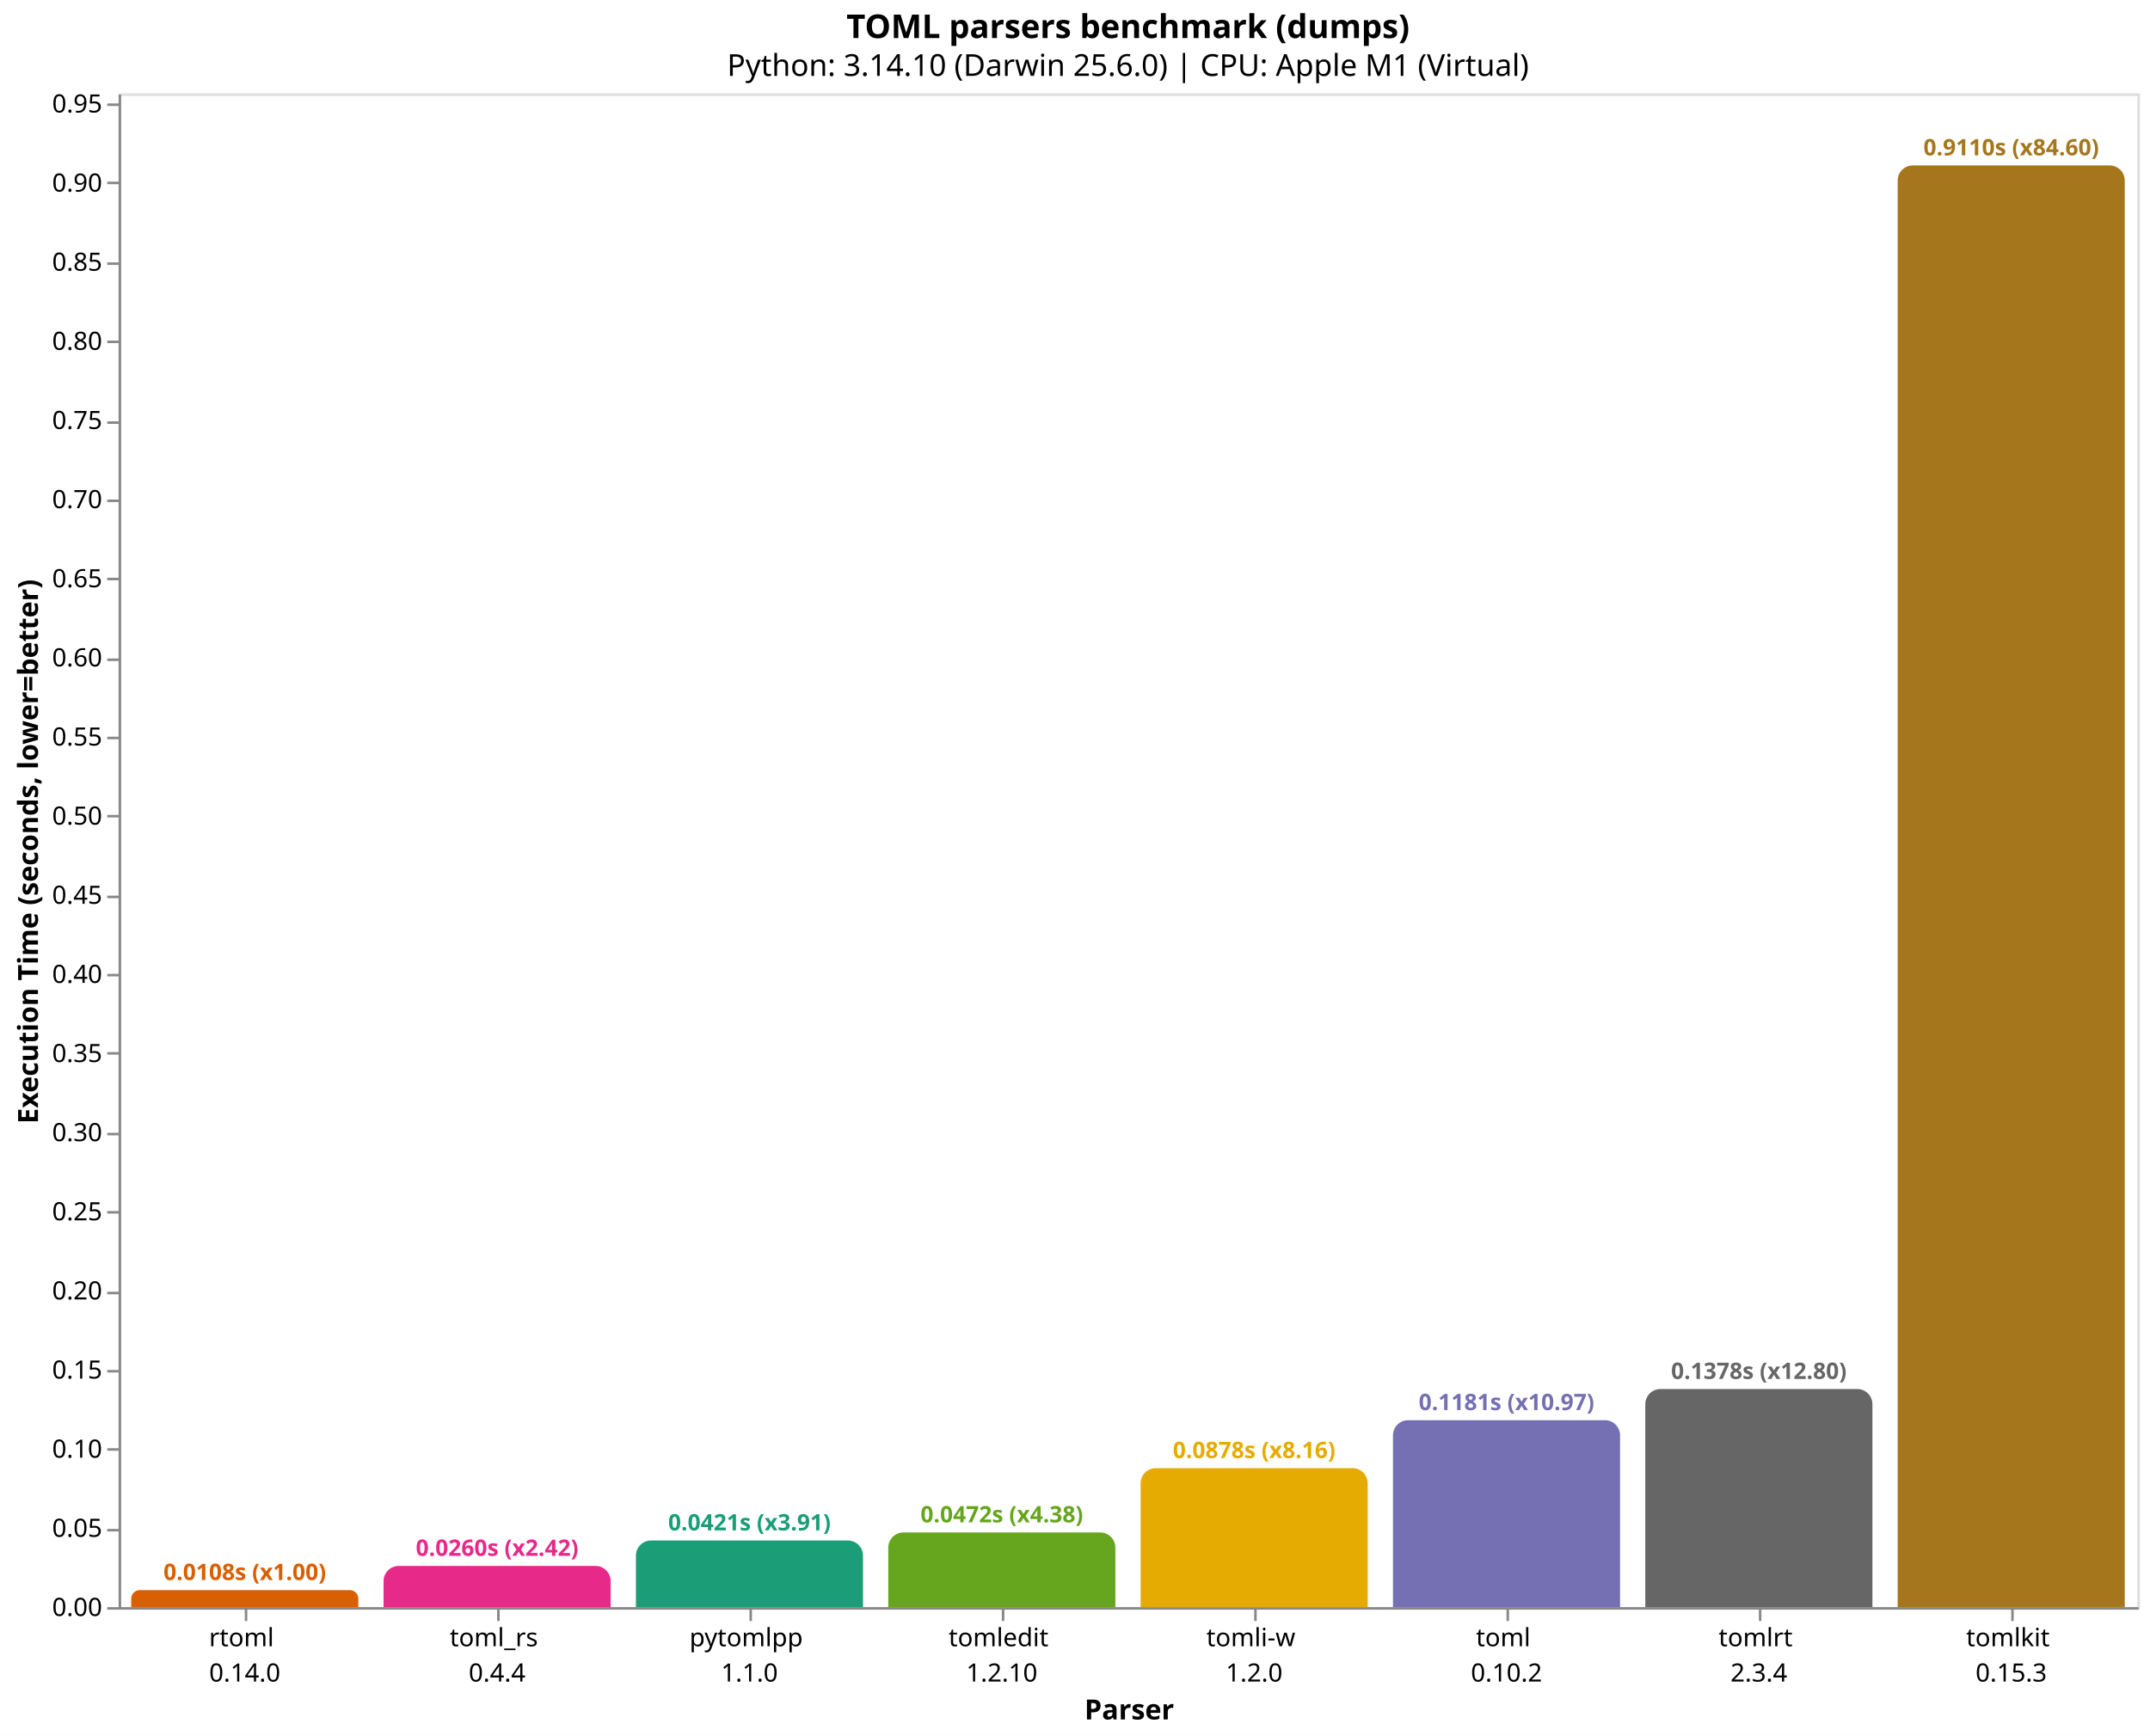
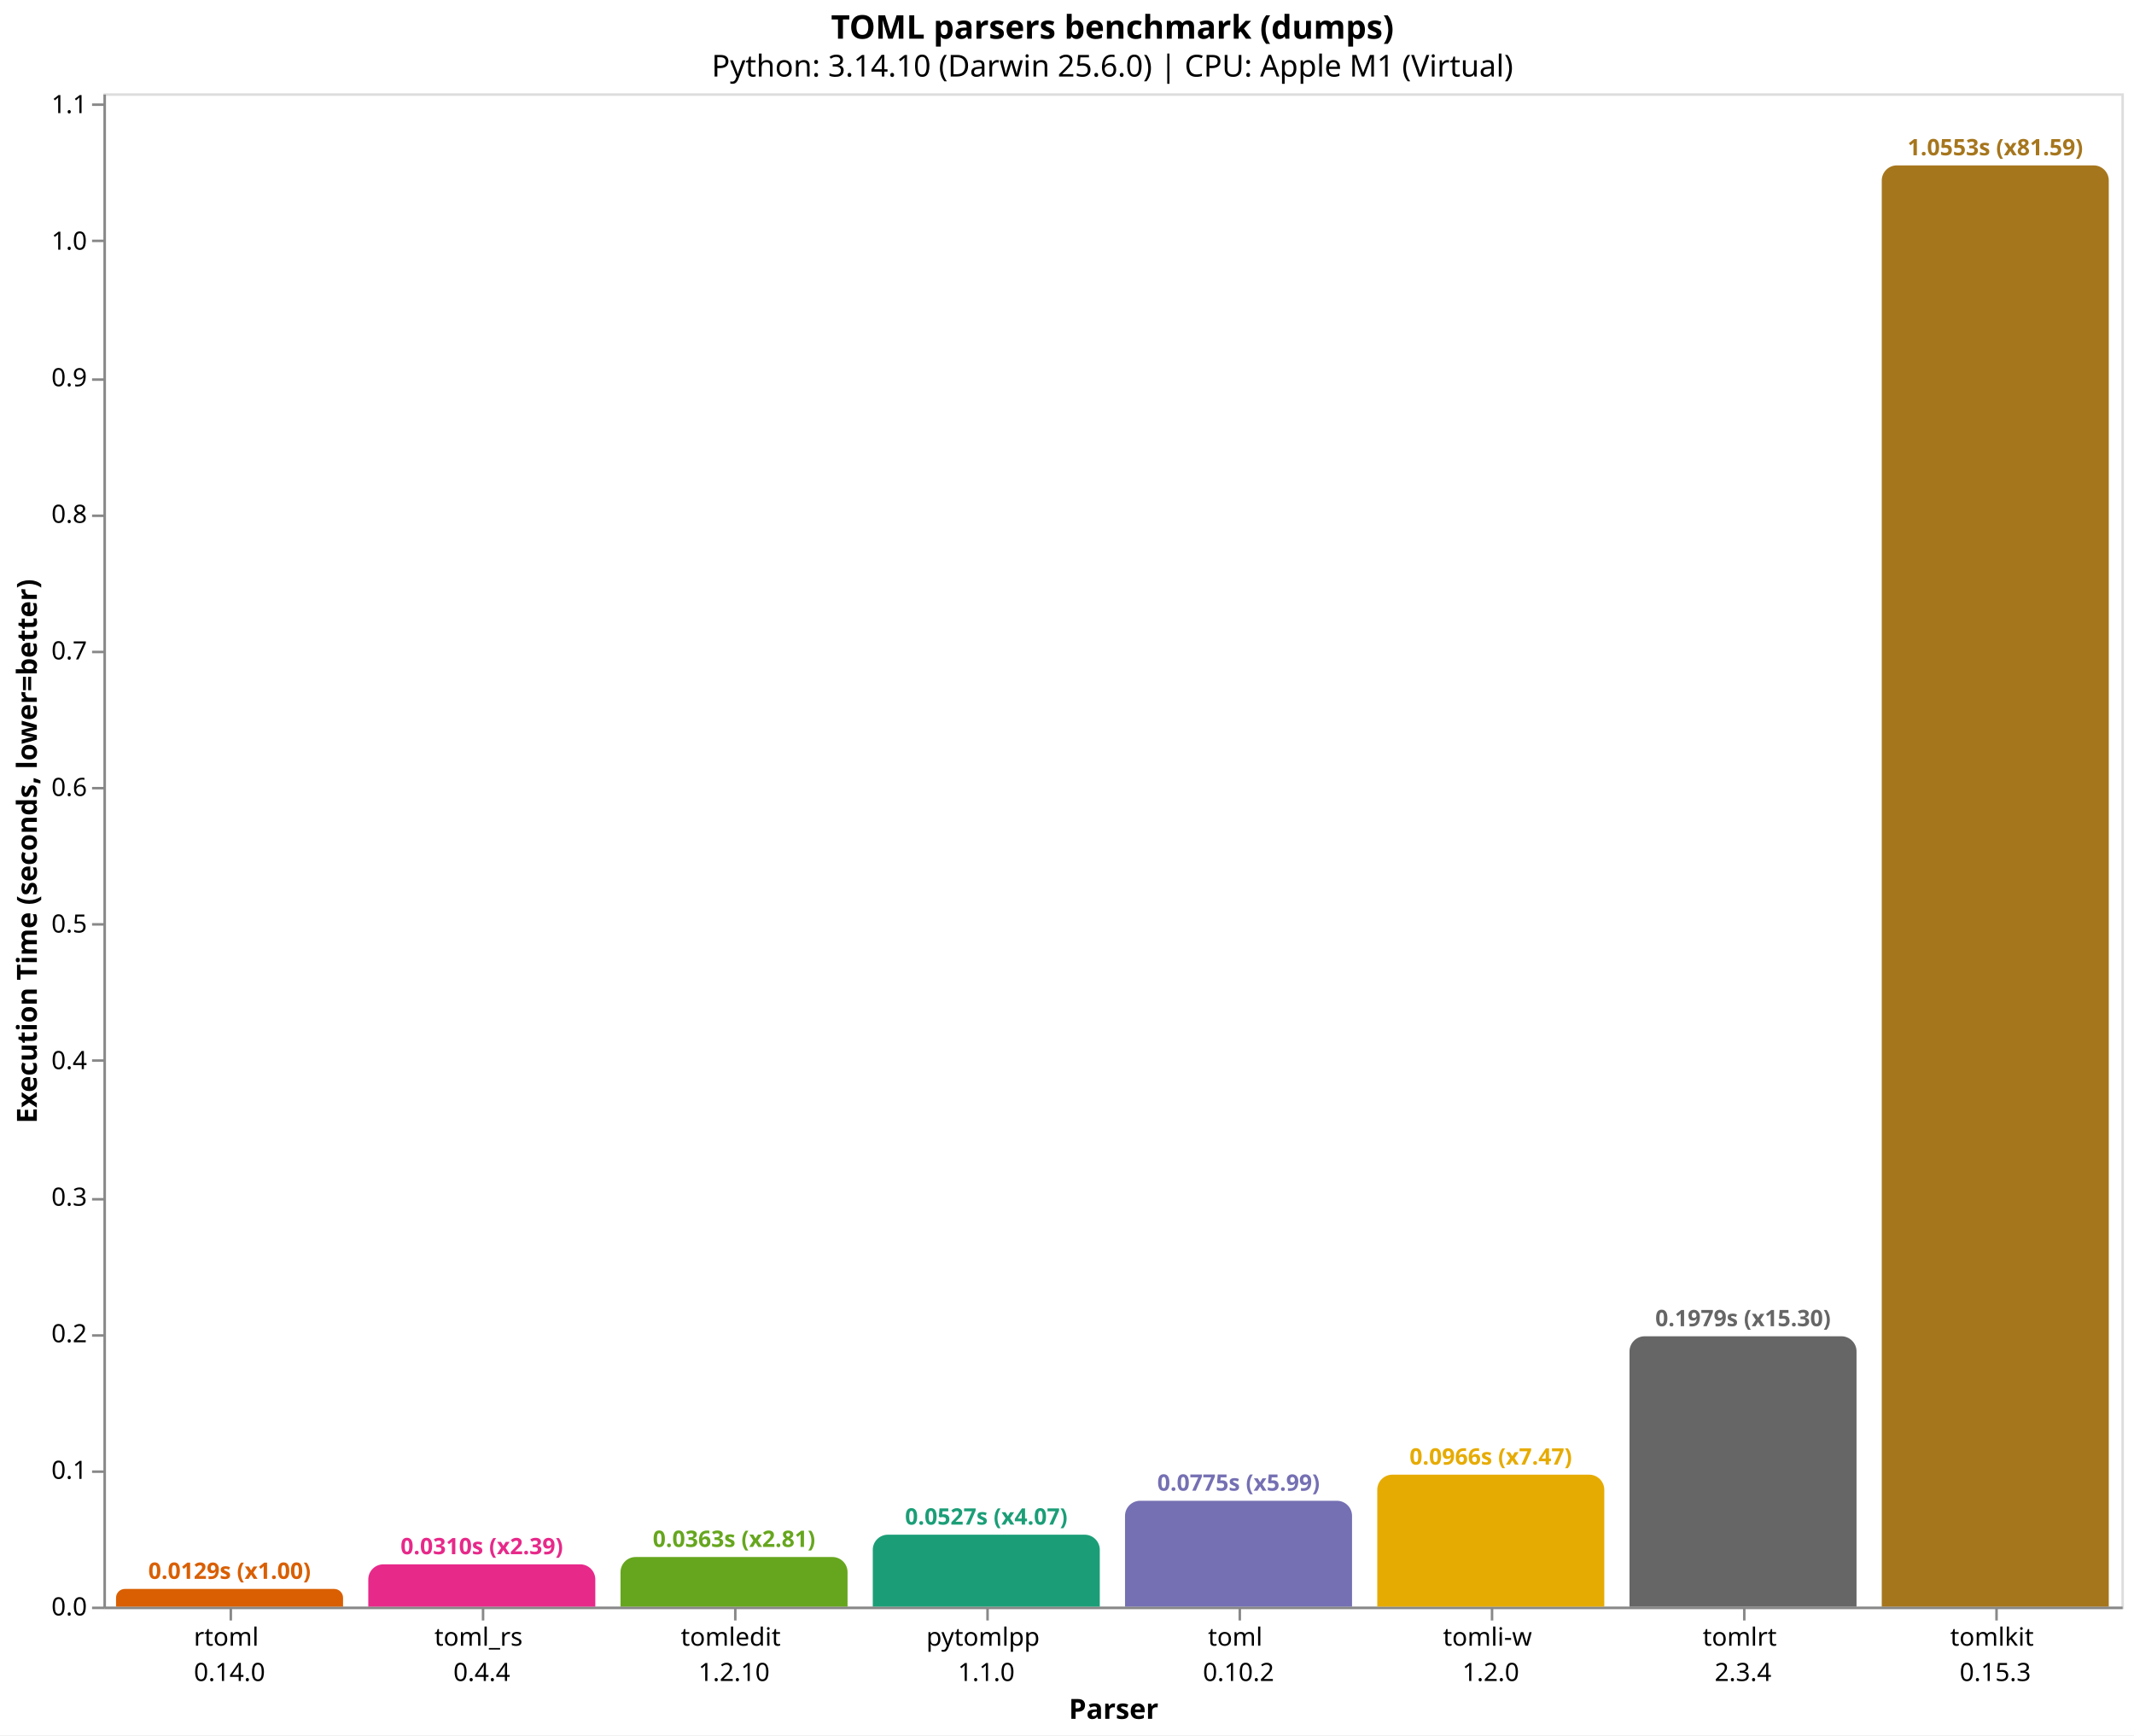
- <svg xmlns="http://www.w3.org/2000/svg" version="1.1" class="marks" width="852" height="688" viewBox="0 0 852 688">
-   <rect width="852" height="688" fill="white" />
-   <g fill="none" stroke-miterlimit="10" transform="translate(47,37)">
+ <svg xmlns="http://www.w3.org/2000/svg" version="1.1" class="marks" width="846" height="688" viewBox="0 0 846 688">
+   <rect width="846" height="688" fill="white" />
+   <g fill="none" stroke-miterlimit="10" transform="translate(41,37)">
    <g class="mark-group role-frame root" role="graphics-object" aria-roledescription="group mark container">
      <g transform="translate(0,0)">
        <path class="background" aria-hidden="true" d="M0.5,0.5h800v600h-800Z" stroke="#ddd" />
        <g>
-           <g class="mark-group role-axis" role="graphics-symbol" aria-roledescription="axis" aria-label="X-axis titled 'Parser' for a discrete scale with 8 values: rtoml&#10;0.14.0, toml_rs&#10;0.4.4, pytomlpp&#10;1.1.0, tomledit&#10;1.2.10, tomli-w&#10;1.2.0, ending with tomlkit&#10;0.15.3">
+           <g class="mark-group role-axis" role="graphics-symbol" aria-roledescription="axis" aria-label="X-axis titled 'Parser' for a discrete scale with 8 values: rtoml&#10;0.14.0, toml_rs&#10;0.4.4, tomledit&#10;1.2.10, pytomlpp&#10;1.1.0, toml&#10;0.10.2, ending with tomlkit&#10;0.15.3">
            <g transform="translate(0.5,600.5)">
              <path class="background" aria-hidden="true" d="M0,0h0v0h0Z" pointer-events="none" />
              <g>
                <g class="mark-rule role-axis-tick" pointer-events="none">
                  <line transform="translate(50,0)" x2="0" y2="5" stroke="#888" stroke-width="1" opacity="1" />
                  <line transform="translate(150,0)" x2="0" y2="5" stroke="#888" stroke-width="1" opacity="1" />
                  <line transform="translate(250,0)" x2="0" y2="5" stroke="#888" stroke-width="1" opacity="1" />
                  <line transform="translate(350,0)" x2="0" y2="5" stroke="#888" stroke-width="1" opacity="1" />
                  <line transform="translate(450,0)" x2="0" y2="5" stroke="#888" stroke-width="1" opacity="1" />
                  <line transform="translate(550,0)" x2="0" y2="5" stroke="#888" stroke-width="1" opacity="1" />
                  <line transform="translate(650,0)" x2="0" y2="5" stroke="#888" stroke-width="1" opacity="1" />
                  <line transform="translate(750,0)" x2="0" y2="5" stroke="#888" stroke-width="1" opacity="1" />
                </g>
                <g class="mark-text role-axis-label" pointer-events="none">
                  <text text-anchor="middle" transform="translate(49.5,15)" font-family="sans-serif" font-size="10px" fill="#000" opacity="1">
                    <tspan>rtoml</tspan>
                    <tspan x="0" dy="14">0.14.0</tspan>
                  </text>
                  <text text-anchor="middle" transform="translate(149.5,15)" font-family="sans-serif" font-size="10px" fill="#000" opacity="1">
                    <tspan>toml_rs</tspan>
                    <tspan x="0" dy="14">0.4.4</tspan>
                  </text>
                  <text text-anchor="middle" transform="translate(249.5,15)" font-family="sans-serif" font-size="10px" fill="#000" opacity="1">
+                     <tspan>tomledit</tspan>
+                     <tspan x="0" dy="14">1.2.10</tspan>
+                   </text>
+                   <text text-anchor="middle" transform="translate(349.5,15)" font-family="sans-serif" font-size="10px" fill="#000" opacity="1">
                    <tspan>pytomlpp</tspan>
                    <tspan x="0" dy="14">1.1.0</tspan>
                  </text>
-                   <text text-anchor="middle" transform="translate(349.5,15)" font-family="sans-serif" font-size="10px" fill="#000" opacity="1">
-                     <tspan>tomledit</tspan>
-                     <tspan x="0" dy="14">1.2.10</tspan>
-                   </text>
                  <text text-anchor="middle" transform="translate(449.5,15)" font-family="sans-serif" font-size="10px" fill="#000" opacity="1">
+                     <tspan>toml</tspan>
+                     <tspan x="0" dy="14">0.10.2</tspan>
+                   </text>
+                   <text text-anchor="middle" transform="translate(549.5,15)" font-family="sans-serif" font-size="10px" fill="#000" opacity="1">
                    <tspan>tomli-w</tspan>
                    <tspan x="0" dy="14">1.2.0</tspan>
-                   </text>
-                   <text text-anchor="middle" transform="translate(549.5,15)" font-family="sans-serif" font-size="10px" fill="#000" opacity="1">
-                     <tspan>toml</tspan>
-                     <tspan x="0" dy="14">0.10.2</tspan>
                  </text>
                  <text text-anchor="middle" transform="translate(649.5,15)" font-family="sans-serif" font-size="10px" fill="#000" opacity="1">
                    <tspan>tomlrt</tspan>
                    <tspan x="0" dy="14">2.3.4</tspan>
                  </text>
                  <text text-anchor="middle" transform="translate(749.5,15)" font-family="sans-serif" font-size="10px" fill="#000" opacity="1">
                    <tspan>tomlkit</tspan>
                    <tspan x="0" dy="14">0.15.3</tspan>
                  </text>
                </g>
                <g class="mark-rule role-axis-domain" pointer-events="none">
                  <line transform="translate(0,0)" x2="800" y2="0" stroke="#888" stroke-width="1" opacity="1" />
                </g>
                <g class="mark-text role-axis-title" pointer-events="none">
                  <text text-anchor="middle" transform="translate(400,44)" font-family="sans-serif" font-size="11px" font-weight="bold" fill="#000" opacity="1">Parser</text>
                </g>
              </g>
              <path class="foreground" aria-hidden="true" d="" pointer-events="none" display="none" />
            </g>
          </g>
-           <g class="mark-group role-axis" role="graphics-symbol" aria-roledescription="axis" aria-label="Y-axis titled 'Execution Time (seconds, lower=better)' for a linear scale with values from 0.0 to 1.0">
+           <g class="mark-group role-axis" role="graphics-symbol" aria-roledescription="axis" aria-label="Y-axis titled 'Execution Time (seconds, lower=better)' for a linear scale with values from 0.0 to 1.1">
            <g transform="translate(0.5,0.5)">
              <path class="background" aria-hidden="true" d="M0,0h0v0h0Z" pointer-events="none" />
              <g>
                <g class="mark-rule role-axis-tick" pointer-events="none">
                  <line transform="translate(0,600)" x2="-5" y2="0" stroke="#888" stroke-width="1" opacity="1" />
-                   <line transform="translate(0,569)" x2="-5" y2="0" stroke="#888" stroke-width="1" opacity="1" />
-                   <line transform="translate(0,537)" x2="-5" y2="0" stroke="#888" stroke-width="1" opacity="1" />
-                   <line transform="translate(0,506)" x2="-5" y2="0" stroke="#888" stroke-width="1" opacity="1" />
-                   <line transform="translate(0,475)" x2="-5" y2="0" stroke="#888" stroke-width="1" opacity="1" />
-                   <line transform="translate(0,443)" x2="-5" y2="0" stroke="#888" stroke-width="1" opacity="1" />
-                   <line transform="translate(0,412)" x2="-5" y2="0" stroke="#888" stroke-width="1" opacity="1" />
-                   <line transform="translate(0,380)" x2="-5" y2="0" stroke="#888" stroke-width="1" opacity="1" />
-                   <line transform="translate(0,349)" x2="-5" y2="0" stroke="#888" stroke-width="1" opacity="1" />
-                   <line transform="translate(0,318)" x2="-5" y2="0" stroke="#888" stroke-width="1" opacity="1" />
-                   <line transform="translate(0,286)" x2="-5" y2="0" stroke="#888" stroke-width="1" opacity="1" />
-                   <line transform="translate(0,255)" x2="-5" y2="0" stroke="#888" stroke-width="1" opacity="1" />
-                   <line transform="translate(0,224)" x2="-5" y2="0" stroke="#888" stroke-width="1" opacity="1" />
-                   <line transform="translate(0,192)" x2="-5" y2="0" stroke="#888" stroke-width="1" opacity="1" />
-                   <line transform="translate(0,161)" x2="-5" y2="0" stroke="#888" stroke-width="1" opacity="1" />
-                   <line transform="translate(0,130)" x2="-5" y2="0" stroke="#888" stroke-width="1" opacity="1" />
-                   <line transform="translate(0,98)" x2="-5" y2="0" stroke="#888" stroke-width="1" opacity="1" />
-                   <line transform="translate(0,67)" x2="-5" y2="0" stroke="#888" stroke-width="1" opacity="1" />
-                   <line transform="translate(0,35)" x2="-5" y2="0" stroke="#888" stroke-width="1" opacity="1" />
+                   <line transform="translate(0,546)" x2="-5" y2="0" stroke="#888" stroke-width="1" opacity="1" />
+                   <line transform="translate(0,492)" x2="-5" y2="0" stroke="#888" stroke-width="1" opacity="1" />
+                   <line transform="translate(0,438)" x2="-5" y2="0" stroke="#888" stroke-width="1" opacity="1" />
+                   <line transform="translate(0,383)" x2="-5" y2="0" stroke="#888" stroke-width="1" opacity="1" />
+                   <line transform="translate(0,329)" x2="-5" y2="0" stroke="#888" stroke-width="1" opacity="1" />
+                   <line transform="translate(0,275)" x2="-5" y2="0" stroke="#888" stroke-width="1" opacity="1" />
+                   <line transform="translate(0,221)" x2="-5" y2="0" stroke="#888" stroke-width="1" opacity="1" />
+                   <line transform="translate(0,167)" x2="-5" y2="0" stroke="#888" stroke-width="1" opacity="1" />
+                   <line transform="translate(0,113)" x2="-5" y2="0" stroke="#888" stroke-width="1" opacity="1" />
+                   <line transform="translate(0,58)" x2="-5" y2="0" stroke="#888" stroke-width="1" opacity="1" />
                  <line transform="translate(0,4)" x2="-5" y2="0" stroke="#888" stroke-width="1" opacity="1" />
                </g>
                <g class="mark-text role-axis-label" pointer-events="none">
-                   <text text-anchor="end" transform="translate(-7,603)" font-family="sans-serif" font-size="10px" fill="#000" opacity="1">0.00</text>
-                   <text text-anchor="end" transform="translate(-7,571.6359)" font-family="sans-serif" font-size="10px" fill="#000" opacity="1">0.05</text>
-                   <text text-anchor="end" transform="translate(-7,540.2718)" font-family="sans-serif" font-size="10px" fill="#000" opacity="1">0.10</text>
-                   <text text-anchor="end" transform="translate(-7,508.9078)" font-family="sans-serif" font-size="10px" fill="#000" opacity="1">0.15</text>
-                   <text text-anchor="end" transform="translate(-7,477.5437)" font-family="sans-serif" font-size="10px" fill="#000" opacity="1">0.20</text>
-                   <text text-anchor="end" transform="translate(-7,446.1796)" font-family="sans-serif" font-size="10px" fill="#000" opacity="1">0.25</text>
-                   <text text-anchor="end" transform="translate(-7,414.8155)" font-family="sans-serif" font-size="10px" fill="#000" opacity="1">0.30</text>
-                   <text text-anchor="end" transform="translate(-7,383.4514)" font-family="sans-serif" font-size="10px" fill="#000" opacity="1">0.35</text>
-                   <text text-anchor="end" transform="translate(-7,352.0874)" font-family="sans-serif" font-size="10px" fill="#000" opacity="1">0.40</text>
-                   <text text-anchor="end" transform="translate(-7,320.7233)" font-family="sans-serif" font-size="10px" fill="#000" opacity="1">0.45</text>
-                   <text text-anchor="end" transform="translate(-7,289.3592)" font-family="sans-serif" font-size="10px" fill="#000" opacity="1">0.50</text>
-                   <text text-anchor="end" transform="translate(-7,257.9951)" font-family="sans-serif" font-size="10px" fill="#000" opacity="1">0.55</text>
-                   <text text-anchor="end" transform="translate(-7,226.631)" font-family="sans-serif" font-size="10px" fill="#000" opacity="1">0.60</text>
-                   <text text-anchor="end" transform="translate(-7,195.267)" font-family="sans-serif" font-size="10px" fill="#000" opacity="1">0.65</text>
-                   <text text-anchor="end" transform="translate(-7,163.9029)" font-family="sans-serif" font-size="10px" fill="#000" opacity="1">0.70</text>
-                   <text text-anchor="end" transform="translate(-7,132.5388)" font-family="sans-serif" font-size="10px" fill="#000" opacity="1">0.75</text>
-                   <text text-anchor="end" transform="translate(-7,101.1747)" font-family="sans-serif" font-size="10px" fill="#000" opacity="1">0.80</text>
-                   <text text-anchor="end" transform="translate(-7,69.81065)" font-family="sans-serif" font-size="10px" fill="#000" opacity="1">0.85</text>
-                   <text text-anchor="end" transform="translate(-7,38.44657)" font-family="sans-serif" font-size="10px" fill="#000" opacity="1">0.90</text>
-                   <text text-anchor="end" transform="translate(-7,7.082486)" font-family="sans-serif" font-size="10px" fill="#000" opacity="1">0.95</text>
+                   <text text-anchor="end" transform="translate(-7,603)" font-family="sans-serif" font-size="10px" fill="#000" opacity="1">0.0</text>
+                   <text text-anchor="end" transform="translate(-7,548.8497)" font-family="sans-serif" font-size="10px" fill="#000" opacity="1">0.1</text>
+                   <text text-anchor="end" transform="translate(-7,494.6994)" font-family="sans-serif" font-size="10px" fill="#000" opacity="1">0.2</text>
+                   <text text-anchor="end" transform="translate(-7,440.5491)" font-family="sans-serif" font-size="10px" fill="#000" opacity="1">0.3</text>
+                   <text text-anchor="end" transform="translate(-7,386.3987)" font-family="sans-serif" font-size="10px" fill="#000" opacity="1">0.4</text>
+                   <text text-anchor="end" transform="translate(-7,332.2484)" font-family="sans-serif" font-size="10px" fill="#000" opacity="1">0.5</text>
+                   <text text-anchor="end" transform="translate(-7,278.0981)" font-family="sans-serif" font-size="10px" fill="#000" opacity="1">0.6</text>
+                   <text text-anchor="end" transform="translate(-7,223.9478)" font-family="sans-serif" font-size="10px" fill="#000" opacity="1">0.7</text>
+                   <text text-anchor="end" transform="translate(-7,169.7975)" font-family="sans-serif" font-size="10px" fill="#000" opacity="1">0.8</text>
+                   <text text-anchor="end" transform="translate(-7,115.6472)" font-family="sans-serif" font-size="10px" fill="#000" opacity="1">0.9</text>
+                   <text text-anchor="end" transform="translate(-7,61.49686)" font-family="sans-serif" font-size="10px" fill="#000" opacity="1">1.0</text>
+                   <text text-anchor="end" transform="translate(-7,7.346541)" font-family="sans-serif" font-size="10px" fill="#000" opacity="1">1.1</text>
                </g>
                <g class="mark-rule role-axis-domain" pointer-events="none">
                  <line transform="translate(0,600)" x2="0" y2="-600" stroke="#888" stroke-width="1" opacity="1" />
                </g>
                <g class="mark-text role-axis-title" pointer-events="none">
-                   <text text-anchor="middle" transform="translate(-30.46289,300) rotate(-90) translate(0,-2)" font-family="sans-serif" font-size="11px" font-weight="bold" fill="#000" opacity="1">Execution Time (seconds, lower=better)</text>
+                   <text text-anchor="middle" transform="translate(-24.90137,300) rotate(-90) translate(0,-2)" font-family="sans-serif" font-size="11px" font-weight="bold" fill="#000" opacity="1">Execution Time (seconds, lower=better)</text>
                </g>
              </g>
              <path class="foreground" aria-hidden="true" d="" pointer-events="none" display="none" />
            </g>
          </g>
          <g class="mark-group role-scope" role="graphics-object" aria-roledescription="group mark container">
-             <g transform="translate(5,593.2453)">
-               <path class="background" aria-hidden="true" d="M3.377,0L86.623,0C88.487,0,90,1.513,90,3.377L90,6.755C90,6.755,90,6.755,90,6.755L0,6.755C0,6.755,0,6.755,0,6.755L0,3.377C0,1.513,1.513,0,3.377,0Z" />
+             <g transform="translate(5,592.9961)">
+               <path class="background" aria-hidden="true" d="M3.502,0L86.498,0C88.431,0,90,1.569,90,3.502L90,7.004C90,7.004,90,7.004,90,7.004L0,7.004C0,7.004,0,7.004,0,7.004L0,3.502C0,1.569,1.569,0,3.502,0Z" />
              <g clip-path="url(#clip9)">
                <g class="mark-group role-scope" role="graphics-object" aria-roledescription="group mark container">
-                   <g transform="translate(0,-593.2453)">
-                     <path class="background" aria-hidden="true" d="M0,0h90v0h-90Z" />
-                     <g>
-                       <g class="mark-rect role-mark layer_0_marks" role="graphics-object" aria-roledescription="rect mark container">
-                         <path aria-label="Parser: rtoml&#10;0.14.0; Execution Time (seconds, lower=better): 0.010768167; parser: rtoml; Execution Time (s): 0.0108; Slowdown: 1.00" role="graphics-symbol" aria-roledescription="bar" d="M0,593.245h90v6.755h-90Z" fill="#d95f02" />
-                       </g>
-                     </g>
-                     <path class="foreground" aria-hidden="true" d="" display="none" />
-                   </g>
-                 </g>
-               </g>
-               <path class="foreground" aria-hidden="true" d="" display="none" />
-             </g>
-             <g transform="translate(105,583.6733)">
-               <path class="background" aria-hidden="true" d="M6,0L84,0C87.311,0,90,2.689,90,6L90,16.327C90,16.327,90,16.327,90,16.327L0,16.327C0,16.327,0,16.327,0,16.327L0,6C0,2.689,2.689,0,6,0Z" />
+                   <g transform="translate(0,-592.9961)">
+                     <path class="background" aria-hidden="true" d="M0,0h90v0h-90Z" />
+                     <g>
+                       <g class="mark-rect role-mark layer_0_marks" role="graphics-object" aria-roledescription="rect mark container">
+                         <path aria-label="Parser: rtoml&#10;0.14.0; Execution Time (seconds, lower=better): 0.01293425; parser: rtoml; Execution Time (s): 0.0129; Slowdown: 1.00" role="graphics-symbol" aria-roledescription="bar" d="M0,592.996h90v7.004h-90Z" fill="#d95f02" />
+                       </g>
+                     </g>
+                     <path class="foreground" aria-hidden="true" d="" display="none" />
+                   </g>
+                 </g>
+               </g>
+               <path class="foreground" aria-hidden="true" d="" display="none" />
+             </g>
+             <g transform="translate(105,583.2354)">
+               <path class="background" aria-hidden="true" d="M6,0L84,0C87.311,0,90,2.689,90,6L90,16.765C90,16.765,90,16.765,90,16.765L0,16.765C0,16.765,0,16.765,0,16.765L0,6C0,2.689,2.689,0,6,0Z" />
              <g clip-path="url(#clip10)">
                <g class="mark-group role-scope" role="graphics-object" aria-roledescription="group mark container">
-                   <g transform="translate(0,-583.6733)">
-                     <path class="background" aria-hidden="true" d="M0,0h90v0h-90Z" />
-                     <g>
-                       <g class="mark-rect role-mark layer_0_marks" role="graphics-object" aria-roledescription="rect mark container">
-                         <path aria-label="Parser: toml_rs&#10;0.4.4; Execution Time (seconds, lower=better): 0.026027708; parser: toml_rs; Execution Time (s): 0.0260; Slowdown: 2.42" role="graphics-symbol" aria-roledescription="bar" d="M0,583.673h90v16.327h-90Z" fill="#e7298a" />
-                       </g>
-                     </g>
-                     <path class="foreground" aria-hidden="true" d="" display="none" />
-                   </g>
-                 </g>
-               </g>
-               <path class="foreground" aria-hidden="true" d="" display="none" />
-             </g>
-             <g transform="translate(205,573.5841)">
-               <path class="background" aria-hidden="true" d="M6,0L84,0C87.311,0,90,2.689,90,6L90,26.416C90,26.416,90,26.416,90,26.416L0,26.416C0,26.416,0,26.416,0,26.416L0,6C0,2.689,2.689,0,6,0Z" />
+                   <g transform="translate(0,-583.2354)">
+                     <path class="background" aria-hidden="true" d="M0,0h90v0h-90Z" />
+                     <g>
+                       <g class="mark-rect role-mark layer_0_marks" role="graphics-object" aria-roledescription="rect mark container">
+                         <path aria-label="Parser: toml_rs&#10;0.4.4; Execution Time (seconds, lower=better): 0.030959375; parser: toml_rs; Execution Time (s): 0.0310; Slowdown: 2.39" role="graphics-symbol" aria-roledescription="bar" d="M0,583.235h90v16.765h-90Z" fill="#e7298a" />
+                       </g>
+                     </g>
+                     <path class="foreground" aria-hidden="true" d="" display="none" />
+                   </g>
+                 </g>
+               </g>
+               <path class="foreground" aria-hidden="true" d="" display="none" />
+             </g>
+             <g transform="translate(205,580.3383)">
+               <path class="background" aria-hidden="true" d="M6,0L84,0C87.311,0,90,2.689,90,6L90,19.662C90,19.662,90,19.662,90,19.662L0,19.662C0,19.662,0,19.662,0,19.662L0,6C0,2.689,2.689,0,6,0Z" />
              <g clip-path="url(#clip11)">
                <g class="mark-group role-scope" role="graphics-object" aria-roledescription="group mark container">
-                   <g transform="translate(0,-573.5841)">
-                     <path class="background" aria-hidden="true" d="M0,0h90v0h-90Z" />
-                     <g>
-                       <g class="mark-rect role-mark layer_0_marks" role="graphics-object" aria-roledescription="rect mark container">
-                         <path aria-label="Parser: pytomlpp&#10;1.1.0; Execution Time (seconds, lower=better): 0.042111708; parser: pytomlpp; Execution Time (s): 0.0421; Slowdown: 3.91" role="graphics-symbol" aria-roledescription="bar" d="M0,573.584h90v26.416h-90Z" fill="#1b9e77" />
-                       </g>
-                     </g>
-                     <path class="foreground" aria-hidden="true" d="" display="none" />
-                   </g>
-                 </g>
-               </g>
-               <path class="foreground" aria-hidden="true" d="" display="none" />
-             </g>
-             <g transform="translate(305,570.4014)">
-               <path class="background" aria-hidden="true" d="M6,0L84,0C87.311,0,90,2.689,90,6L90,29.599C90,29.599,90,29.599,90,29.599L0,29.599C0,29.599,0,29.599,0,29.599L0,6C0,2.689,2.689,0,6,0Z" />
+                   <g transform="translate(0,-580.3383)">
+                     <path class="background" aria-hidden="true" d="M0,0h90v0h-90Z" />
+                     <g>
+                       <g class="mark-rect role-mark layer_0_marks" role="graphics-object" aria-roledescription="rect mark container">
+                         <path aria-label="Parser: tomledit&#10;1.2.10; Execution Time (seconds, lower=better): 0.036309416; parser: tomledit; Execution Time (s): 0.0363; Slowdown: 2.81" role="graphics-symbol" aria-roledescription="bar" d="M0,580.338h90v19.662h-90Z" fill="#66a61e" />
+                       </g>
+                     </g>
+                     <path class="foreground" aria-hidden="true" d="" display="none" />
+                   </g>
+                 </g>
+               </g>
+               <path class="foreground" aria-hidden="true" d="" display="none" />
+             </g>
+             <g transform="translate(305,571.4875)">
+               <path class="background" aria-hidden="true" d="M6,0L84,0C87.311,0,90,2.689,90,6L90,28.513C90,28.513,90,28.513,90,28.513L0,28.513C0,28.513,0,28.513,0,28.513L0,6C0,2.689,2.689,0,6,0Z" />
              <g clip-path="url(#clip12)">
                <g class="mark-group role-scope" role="graphics-object" aria-roledescription="group mark container">
-                   <g transform="translate(0,-570.4014)">
-                     <path class="background" aria-hidden="true" d="M0,0h90v0h-90Z" />
-                     <g>
-                       <g class="mark-rect role-mark layer_0_marks" role="graphics-object" aria-roledescription="rect mark container">
-                         <path aria-label="Parser: tomledit&#10;1.2.10; Execution Time (seconds, lower=better): 0.0471855; parser: tomledit; Execution Time (s): 0.0472; Slowdown: 4.38" role="graphics-symbol" aria-roledescription="bar" d="M0,570.401h90v29.599h-90Z" fill="#66a61e" />
-                       </g>
-                     </g>
-                     <path class="foreground" aria-hidden="true" d="" display="none" />
-                   </g>
-                 </g>
-               </g>
-               <path class="foreground" aria-hidden="true" d="" display="none" />
-             </g>
-             <g transform="translate(405,544.9154)">
-               <path class="background" aria-hidden="true" d="M6,0L84,0C87.311,0,90,2.689,90,6L90,55.085C90,55.085,90,55.085,90,55.085L0,55.085C0,55.085,0,55.085,0,55.085L0,6C0,2.689,2.689,0,6,0Z" />
+                   <g transform="translate(0,-571.4875)">
+                     <path class="background" aria-hidden="true" d="M0,0h90v0h-90Z" />
+                     <g>
+                       <g class="mark-rect role-mark layer_0_marks" role="graphics-object" aria-roledescription="rect mark container">
+                         <path aria-label="Parser: pytomlpp&#10;1.1.0; Execution Time (seconds, lower=better): 0.052654417; parser: pytomlpp; Execution Time (s): 0.0527; Slowdown: 4.07" role="graphics-symbol" aria-roledescription="bar" d="M0,571.487h90v28.513h-90Z" fill="#1b9e77" />
+                       </g>
+                     </g>
+                     <path class="foreground" aria-hidden="true" d="" display="none" />
+                   </g>
+                 </g>
+               </g>
+               <path class="foreground" aria-hidden="true" d="" display="none" />
+             </g>
+             <g transform="translate(405,558.0394)">
+               <path class="background" aria-hidden="true" d="M6,0L84,0C87.311,0,90,2.689,90,6L90,41.961C90,41.961,90,41.961,90,41.961L0,41.961C0,41.961,0,41.961,0,41.961L0,6C0,2.689,2.689,0,6,0Z" />
              <g clip-path="url(#clip13)">
                <g class="mark-group role-scope" role="graphics-object" aria-roledescription="group mark container">
-                   <g transform="translate(0,-544.9154)">
-                     <path class="background" aria-hidden="true" d="M0,0h90v0h-90Z" />
-                     <g>
-                       <g class="mark-rect role-mark layer_0_marks" role="graphics-object" aria-roledescription="rect mark container">
-                         <path aria-label="Parser: tomli-w&#10;1.2.0; Execution Time (seconds, lower=better): 0.087814792; parser: tomli-w; Execution Time (s): 0.0878; Slowdown: 8.16" role="graphics-symbol" aria-roledescription="bar" d="M0,544.915h90v55.085h-90Z" fill="#e6ab02" />
-                       </g>
-                     </g>
-                     <path class="foreground" aria-hidden="true" d="" display="none" />
-                   </g>
-                 </g>
-               </g>
-               <path class="foreground" aria-hidden="true" d="" display="none" />
-             </g>
-             <g transform="translate(505,525.9001)">
-               <path class="background" aria-hidden="true" d="M6,0L84,0C87.311,0,90,2.689,90,6L90,74.1C90,74.1,90,74.1,90,74.1L0,74.1C0,74.1,0,74.1,0,74.1L0,6C0,2.689,2.689,0,6,0Z" />
+                   <g transform="translate(0,-558.0394)">
+                     <path class="background" aria-hidden="true" d="M0,0h90v0h-90Z" />
+                     <g>
+                       <g class="mark-rect role-mark layer_0_marks" role="graphics-object" aria-roledescription="rect mark container">
+                         <path aria-label="Parser: toml&#10;0.10.2; Execution Time (seconds, lower=better): 0.077489208; parser: toml; Execution Time (s): 0.0775; Slowdown: 5.99" role="graphics-symbol" aria-roledescription="bar" d="M0,558.039h90v41.961h-90Z" fill="#7570b3" />
+                       </g>
+                     </g>
+                     <path class="foreground" aria-hidden="true" d="" display="none" />
+                   </g>
+                 </g>
+               </g>
+               <path class="foreground" aria-hidden="true" d="" display="none" />
+             </g>
+             <g transform="translate(505,547.691)">
+               <path class="background" aria-hidden="true" d="M6,0L84,0C87.311,0,90,2.689,90,6L90,52.309C90,52.309,90,52.309,90,52.309L0,52.309C0,52.309,0,52.309,0,52.309L0,6C0,2.689,2.689,0,6,0Z" />
              <g clip-path="url(#clip14)">
                <g class="mark-group role-scope" role="graphics-object" aria-roledescription="group mark container">
-                   <g transform="translate(0,-525.9001)">
-                     <path class="background" aria-hidden="true" d="M0,0h90v0h-90Z" />
-                     <g>
-                       <g class="mark-rect role-mark layer_0_marks" role="graphics-object" aria-roledescription="rect mark container">
-                         <path aria-label="Parser: toml&#10;0.10.2; Execution Time (seconds, lower=better): 0.118128625; parser: toml; Execution Time (s): 0.1181; Slowdown: 10.97" role="graphics-symbol" aria-roledescription="bar" d="M0,525.9h90v74.1h-90Z" fill="#7570b3" />
-                       </g>
-                     </g>
-                     <path class="foreground" aria-hidden="true" d="" display="none" />
-                   </g>
-                 </g>
-               </g>
-               <path class="foreground" aria-hidden="true" d="" display="none" />
-             </g>
-             <g transform="translate(605,513.5473)">
-               <path class="background" aria-hidden="true" d="M6,0L84,0C87.311,0,90,2.689,90,6L90,86.453C90,86.453,90,86.453,90,86.453L0,86.453C0,86.453,0,86.453,0,86.453L0,6C0,2.689,2.689,0,6,0Z" />
+                   <g transform="translate(0,-547.691)">
+                     <path class="background" aria-hidden="true" d="M0,0h90v0h-90Z" />
+                     <g>
+                       <g class="mark-rect role-mark layer_0_marks" role="graphics-object" aria-roledescription="rect mark container">
+                         <path aria-label="Parser: tomli-w&#10;1.2.0; Execution Time (seconds, lower=better): 0.096599542; parser: tomli-w; Execution Time (s): 0.0966; Slowdown: 7.47" role="graphics-symbol" aria-roledescription="bar" d="M0,547.691h90v52.309h-90Z" fill="#e6ab02" />
+                       </g>
+                     </g>
+                     <path class="foreground" aria-hidden="true" d="" display="none" />
+                   </g>
+                 </g>
+               </g>
+               <path class="foreground" aria-hidden="true" d="" display="none" />
+             </g>
+             <g transform="translate(605,492.8198)">
+               <path class="background" aria-hidden="true" d="M6,0L84,0C87.311,0,90,2.689,90,6L90,107.18C90,107.18,90,107.18,90,107.18L0,107.18C0,107.18,0,107.18,0,107.18L0,6C0,2.689,2.689,0,6,0Z" />
              <g clip-path="url(#clip15)">
                <g class="mark-group role-scope" role="graphics-object" aria-roledescription="group mark container">
-                   <g transform="translate(0,-513.5473)">
-                     <path class="background" aria-hidden="true" d="M0,0h90v0h-90Z" />
-                     <g>
-                       <g class="mark-rect role-mark layer_0_marks" role="graphics-object" aria-roledescription="rect mark container">
-                         <path aria-label="Parser: tomlrt&#10;2.3.4; Execution Time (seconds, lower=better): 0.137821166; parser: tomlrt; Execution Time (s): 0.1378; Slowdown: 12.80" role="graphics-symbol" aria-roledescription="bar" d="M0,513.547h90v86.453h-90Z" fill="#666666" />
+                   <g transform="translate(0,-492.8198)">
+                     <path class="background" aria-hidden="true" d="M0,0h90v0h-90Z" />
+                     <g>
+                       <g class="mark-rect role-mark layer_0_marks" role="graphics-object" aria-roledescription="rect mark container">
+                         <path aria-label="Parser: tomlrt&#10;2.3.4; Execution Time (seconds, lower=better): 0.197930958; parser: tomlrt; Execution Time (s): 0.1979; Slowdown: 15.30" role="graphics-symbol" aria-roledescription="bar" d="M0,492.82h90v107.18h-90Z" fill="#666666" />
                      </g>
                    </g>
                    <path class="foreground" aria-hidden="true" d="" display="none" />
                  </g>
                </g>
              </g>
              <path class="foreground" aria-hidden="true" d="" display="none" />
            </g>
            <g transform="translate(705,28.57143)">
              <path class="background" aria-hidden="true" d="M6,0L84,0C87.311,0,90,2.689,90,6L90,571.429C90,571.429,90,571.429,90,571.429L0,571.429C0,571.429,0,571.429,0,571.429L0,6C0,2.689,2.689,0,6,0Z" />
              <g clip-path="url(#clip16)">
                <g class="mark-group role-scope" role="graphics-object" aria-roledescription="group mark container">
                  <g transform="translate(0,-28.57143)">
                    <path class="background" aria-hidden="true" d="M0,0h90v0h-90Z" />
                    <g>
                      <g class="mark-rect role-mark layer_0_marks" role="graphics-object" aria-roledescription="rect mark container">
-                         <path aria-label="Parser: tomlkit&#10;0.15.3; Execution Time (seconds, lower=better): 0.910960208; parser: tomlkit; Execution Time (s): 0.9110; Slowdown: 84.60" role="graphics-symbol" aria-roledescription="bar" d="M0,28.571h90v571.429h-90Z" fill="#a6761d" />
+                         <path aria-label="Parser: tomlkit&#10;0.15.3; Execution Time (seconds, lower=better): 1.055263625; parser: tomlkit; Execution Time (s): 1.0553; Slowdown: 81.59" role="graphics-symbol" aria-roledescription="bar" d="M0,28.571h90v571.429h-90Z" fill="#a6761d" />
                      </g>
                    </g>
                    <path class="foreground" aria-hidden="true" d="" display="none" />
                  </g>
                </g>
              </g>
              <path class="foreground" aria-hidden="true" d="" display="none" />
            </g>
          </g>
          <g class="mark-text role-mark layer_1_marks" role="graphics-object" aria-roledescription="text mark container">
-             <text aria-label="Parser: rtoml&#10;0.14.0; Execution Time (seconds, lower=better): 0.010768167; parser: rtoml; label: 0.0108s (x1.00); Execution Time (s): 0.0108; Slowdown: 1.00" role="graphics-symbol" aria-roledescription="text mark" text-anchor="middle" transform="translate(50,589.2453)" font-family="sans-serif" font-size="9px" font-weight="bold" fill="#d95f02">0.0108s (x1.00)</text>
-             <text aria-label="Parser: toml_rs&#10;0.4.4; Execution Time (seconds, lower=better): 0.026027708; parser: toml_rs; label: 0.0260s (x2.42); Execution Time (s): 0.0260; Slowdown: 2.42" role="graphics-symbol" aria-roledescription="text mark" text-anchor="middle" transform="translate(150,579.6733)" font-family="sans-serif" font-size="9px" font-weight="bold" fill="#e7298a">0.0260s (x2.42)</text>
-             <text aria-label="Parser: pytomlpp&#10;1.1.0; Execution Time (seconds, lower=better): 0.042111708; parser: pytomlpp; label: 0.0421s (x3.91); Execution Time (s): 0.0421; Slowdown: 3.91" role="graphics-symbol" aria-roledescription="text mark" text-anchor="middle" transform="translate(250,569.5841)" font-family="sans-serif" font-size="9px" font-weight="bold" fill="#1b9e77">0.0421s (x3.91)</text>
-             <text aria-label="Parser: tomledit&#10;1.2.10; Execution Time (seconds, lower=better): 0.0471855; parser: tomledit; label: 0.0472s (x4.38); Execution Time (s): 0.0472; Slowdown: 4.38" role="graphics-symbol" aria-roledescription="text mark" text-anchor="middle" transform="translate(350,566.4014)" font-family="sans-serif" font-size="9px" font-weight="bold" fill="#66a61e">0.0472s (x4.38)</text>
-             <text aria-label="Parser: tomli-w&#10;1.2.0; Execution Time (seconds, lower=better): 0.087814792; parser: tomli-w; label: 0.0878s (x8.16); Execution Time (s): 0.0878; Slowdown: 8.16" role="graphics-symbol" aria-roledescription="text mark" text-anchor="middle" transform="translate(450,540.9154)" font-family="sans-serif" font-size="9px" font-weight="bold" fill="#e6ab02">0.0878s (x8.16)</text>
-             <text aria-label="Parser: toml&#10;0.10.2; Execution Time (seconds, lower=better): 0.118128625; parser: toml; label: 0.1181s (x10.97); Execution Time (s): 0.1181; Slowdown: 10.97" role="graphics-symbol" aria-roledescription="text mark" text-anchor="middle" transform="translate(550,521.9001)" font-family="sans-serif" font-size="9px" font-weight="bold" fill="#7570b3">0.1181s (x10.97)</text>
-             <text aria-label="Parser: tomlrt&#10;2.3.4; Execution Time (seconds, lower=better): 0.137821166; parser: tomlrt; label: 0.1378s (x12.80); Execution Time (s): 0.1378; Slowdown: 12.80" role="graphics-symbol" aria-roledescription="text mark" text-anchor="middle" transform="translate(650,509.5473)" font-family="sans-serif" font-size="9px" font-weight="bold" fill="#666666">0.1378s (x12.80)</text>
-             <text aria-label="Parser: tomlkit&#10;0.15.3; Execution Time (seconds, lower=better): 0.910960208; parser: tomlkit; label: 0.9110s (x84.60); Execution Time (s): 0.9110; Slowdown: 84.60" role="graphics-symbol" aria-roledescription="text mark" text-anchor="middle" transform="translate(750,24.57143)" font-family="sans-serif" font-size="9px" font-weight="bold" fill="#a6761d">0.9110s (x84.60)</text>
+             <text aria-label="Parser: rtoml&#10;0.14.0; Execution Time (seconds, lower=better): 0.01293425; parser: rtoml; label: 0.0129s (x1.00); Execution Time (s): 0.0129; Slowdown: 1.00" role="graphics-symbol" aria-roledescription="text mark" text-anchor="middle" transform="translate(50,588.9961)" font-family="sans-serif" font-size="9px" font-weight="bold" fill="#d95f02">0.0129s (x1.00)</text>
+             <text aria-label="Parser: toml_rs&#10;0.4.4; Execution Time (seconds, lower=better): 0.030959375; parser: toml_rs; label: 0.0310s (x2.39); Execution Time (s): 0.0310; Slowdown: 2.39" role="graphics-symbol" aria-roledescription="text mark" text-anchor="middle" transform="translate(150,579.2354)" font-family="sans-serif" font-size="9px" font-weight="bold" fill="#e7298a">0.0310s (x2.39)</text>
+             <text aria-label="Parser: tomledit&#10;1.2.10; Execution Time (seconds, lower=better): 0.036309416; parser: tomledit; label: 0.0363s (x2.81); Execution Time (s): 0.0363; Slowdown: 2.81" role="graphics-symbol" aria-roledescription="text mark" text-anchor="middle" transform="translate(250,576.3383)" font-family="sans-serif" font-size="9px" font-weight="bold" fill="#66a61e">0.0363s (x2.81)</text>
+             <text aria-label="Parser: pytomlpp&#10;1.1.0; Execution Time (seconds, lower=better): 0.052654417; parser: pytomlpp; label: 0.0527s (x4.07); Execution Time (s): 0.0527; Slowdown: 4.07" role="graphics-symbol" aria-roledescription="text mark" text-anchor="middle" transform="translate(350,567.4875)" font-family="sans-serif" font-size="9px" font-weight="bold" fill="#1b9e77">0.0527s (x4.07)</text>
+             <text aria-label="Parser: toml&#10;0.10.2; Execution Time (seconds, lower=better): 0.077489208; parser: toml; label: 0.0775s (x5.99); Execution Time (s): 0.0775; Slowdown: 5.99" role="graphics-symbol" aria-roledescription="text mark" text-anchor="middle" transform="translate(450,554.0394)" font-family="sans-serif" font-size="9px" font-weight="bold" fill="#7570b3">0.0775s (x5.99)</text>
+             <text aria-label="Parser: tomli-w&#10;1.2.0; Execution Time (seconds, lower=better): 0.096599542; parser: tomli-w; label: 0.0966s (x7.47); Execution Time (s): 0.0966; Slowdown: 7.47" role="graphics-symbol" aria-roledescription="text mark" text-anchor="middle" transform="translate(550,543.691)" font-family="sans-serif" font-size="9px" font-weight="bold" fill="#e6ab02">0.0966s (x7.47)</text>
+             <text aria-label="Parser: tomlrt&#10;2.3.4; Execution Time (seconds, lower=better): 0.197930958; parser: tomlrt; label: 0.1979s (x15.30); Execution Time (s): 0.1979; Slowdown: 15.30" role="graphics-symbol" aria-roledescription="text mark" text-anchor="middle" transform="translate(650,488.8198)" font-family="sans-serif" font-size="9px" font-weight="bold" fill="#666666">0.1979s (x15.30)</text>
+             <text aria-label="Parser: tomlkit&#10;0.15.3; Execution Time (seconds, lower=better): 1.055263625; parser: tomlkit; label: 1.0553s (x81.59); Execution Time (s): 1.0553; Slowdown: 81.59" role="graphics-symbol" aria-roledescription="text mark" text-anchor="middle" transform="translate(750,24.57143)" font-family="sans-serif" font-size="9px" font-weight="bold" fill="#a6761d">1.0553s (x81.59)</text>
          </g>
          <g class="mark-group role-title">
-             <g transform="translate(400,-31.91751)">
+             <g transform="translate(400,-31.65346)">
              <path class="background" aria-hidden="true" d="M0,0h0v0h0Z" pointer-events="none" />
              <g>
                <g class="mark-text role-title-text" role="graphics-symbol" aria-roledescription="title" aria-label="Title text 'TOML parsers benchmark (dumps)'" pointer-events="none">
                  <text text-anchor="middle" transform="translate(0,10)" font-family="sans-serif" font-size="13px" font-weight="bold" fill="#000" opacity="1">TOML parsers benchmark (dumps)</text>
                </g>
                <g class="mark-text role-title-subtitle" role="graphics-symbol" aria-roledescription="subtitle" aria-label="Subtitle text 'Python: 3.14.10 (Darwin 25.6.0) | CPU: Apple M1 (Virtual)'" pointer-events="none">
                  <text text-anchor="middle" transform="translate(0,25)" font-family="sans-serif" font-size="12px" fill="#000" opacity="1">Python: 3.14.10 (Darwin 25.6.0) | CPU: Apple M1 (Virtual)</text>
                </g>
              </g>
              <path class="foreground" aria-hidden="true" d="" pointer-events="none" display="none" />
            </g>
          </g>
        </g>
        <path class="foreground" aria-hidden="true" d="" display="none" />
      </g>
    </g>
  </g>
  <defs>
    <clipPath id="clip9">
-       <path d="M3.377,0L86.623,0C88.487,0,90,1.513,90,3.377L90,6.755C90,6.755,90,6.755,90,6.755L0,6.755C0,6.755,0,6.755,0,6.755L0,3.377C0,1.513,1.513,0,3.377,0Z" />
+       <path d="M3.502,0L86.498,0C88.431,0,90,1.569,90,3.502L90,7.004C90,7.004,90,7.004,90,7.004L0,7.004C0,7.004,0,7.004,0,7.004L0,3.502C0,1.569,1.569,0,3.502,0Z" />
    </clipPath>
    <clipPath id="clip10">
-       <path d="M6,0L84,0C87.311,0,90,2.689,90,6L90,16.327C90,16.327,90,16.327,90,16.327L0,16.327C0,16.327,0,16.327,0,16.327L0,6C0,2.689,2.689,0,6,0Z" />
+       <path d="M6,0L84,0C87.311,0,90,2.689,90,6L90,16.765C90,16.765,90,16.765,90,16.765L0,16.765C0,16.765,0,16.765,0,16.765L0,6C0,2.689,2.689,0,6,0Z" />
    </clipPath>
    <clipPath id="clip11">
-       <path d="M6,0L84,0C87.311,0,90,2.689,90,6L90,26.416C90,26.416,90,26.416,90,26.416L0,26.416C0,26.416,0,26.416,0,26.416L0,6C0,2.689,2.689,0,6,0Z" />
+       <path d="M6,0L84,0C87.311,0,90,2.689,90,6L90,19.662C90,19.662,90,19.662,90,19.662L0,19.662C0,19.662,0,19.662,0,19.662L0,6C0,2.689,2.689,0,6,0Z" />
    </clipPath>
    <clipPath id="clip12">
-       <path d="M6,0L84,0C87.311,0,90,2.689,90,6L90,29.599C90,29.599,90,29.599,90,29.599L0,29.599C0,29.599,0,29.599,0,29.599L0,6C0,2.689,2.689,0,6,0Z" />
+       <path d="M6,0L84,0C87.311,0,90,2.689,90,6L90,28.513C90,28.513,90,28.513,90,28.513L0,28.513C0,28.513,0,28.513,0,28.513L0,6C0,2.689,2.689,0,6,0Z" />
    </clipPath>
    <clipPath id="clip13">
-       <path d="M6,0L84,0C87.311,0,90,2.689,90,6L90,55.085C90,55.085,90,55.085,90,55.085L0,55.085C0,55.085,0,55.085,0,55.085L0,6C0,2.689,2.689,0,6,0Z" />
+       <path d="M6,0L84,0C87.311,0,90,2.689,90,6L90,41.961C90,41.961,90,41.961,90,41.961L0,41.961C0,41.961,0,41.961,0,41.961L0,6C0,2.689,2.689,0,6,0Z" />
    </clipPath>
    <clipPath id="clip14">
-       <path d="M6,0L84,0C87.311,0,90,2.689,90,6L90,74.1C90,74.1,90,74.1,90,74.1L0,74.1C0,74.1,0,74.1,0,74.1L0,6C0,2.689,2.689,0,6,0Z" />
+       <path d="M6,0L84,0C87.311,0,90,2.689,90,6L90,52.309C90,52.309,90,52.309,90,52.309L0,52.309C0,52.309,0,52.309,0,52.309L0,6C0,2.689,2.689,0,6,0Z" />
    </clipPath>
    <clipPath id="clip15">
-       <path d="M6,0L84,0C87.311,0,90,2.689,90,6L90,86.453C90,86.453,90,86.453,90,86.453L0,86.453C0,86.453,0,86.453,0,86.453L0,6C0,2.689,2.689,0,6,0Z" />
+       <path d="M6,0L84,0C87.311,0,90,2.689,90,6L90,107.18C90,107.18,90,107.18,90,107.18L0,107.18C0,107.18,0,107.18,0,107.18L0,6C0,2.689,2.689,0,6,0Z" />
    </clipPath>
    <clipPath id="clip16">
      <path d="M6,0L84,0C87.311,0,90,2.689,90,6L90,571.429C90,571.429,90,571.429,90,571.429L0,571.429C0,571.429,0,571.429,0,571.429L0,6C0,2.689,2.689,0,6,0Z" />
    </clipPath>
  </defs>
</svg>
